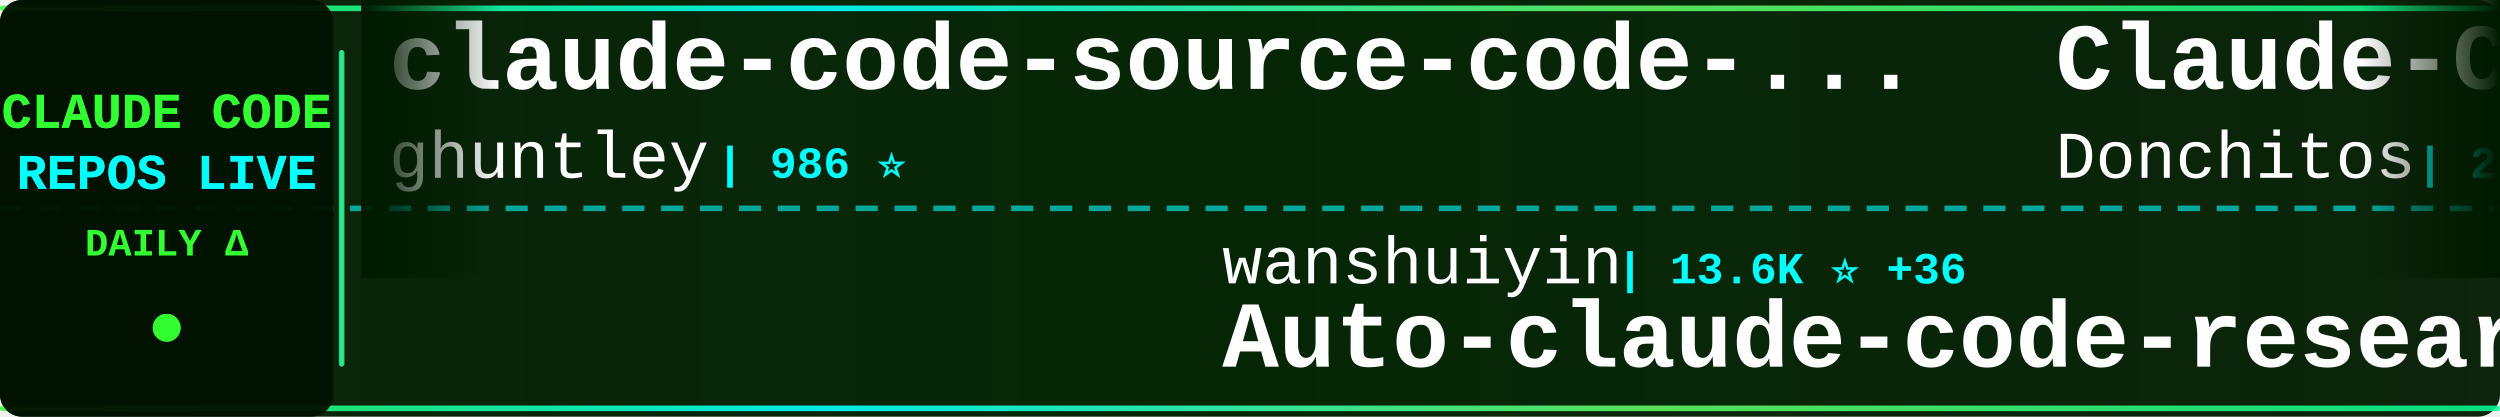
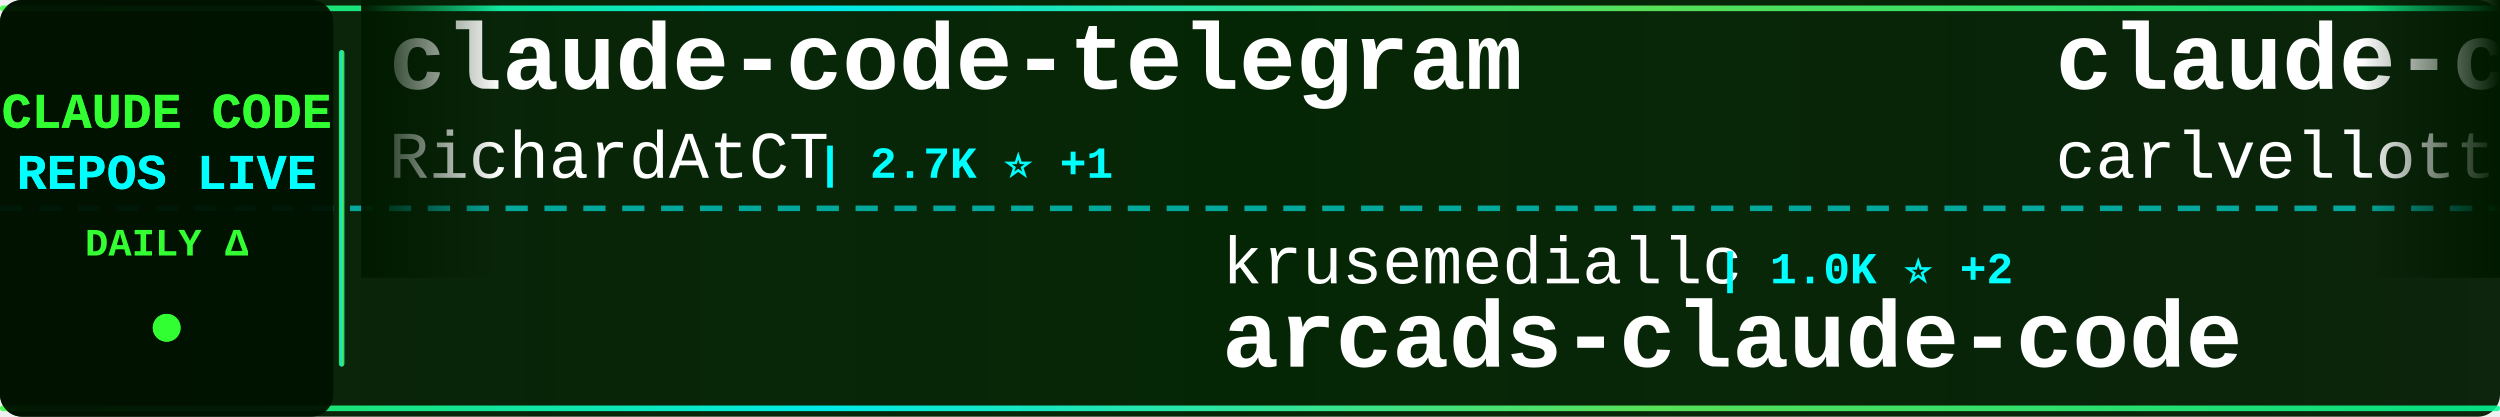
<svg xmlns="http://www.w3.org/2000/svg" width="900" height="150">
  <defs>
    <linearGradient id="tickerBg" x1="0%" y1="0%" x2="100%" y2="0%">
      <stop offset="0%" style="stop-color:#001a00;stop-opacity:0.95" />
      <stop offset="50%" style="stop-color:#002200;stop-opacity:0.98" />
      <stop offset="100%" style="stop-color:#001a00;stop-opacity:0.95" />
    </linearGradient>
    <linearGradient id="borderGrad" x1="0%" y1="0%" x2="100%" y2="0%">
      <stop offset="0%" style="stop-color:#33ff33;stop-opacity:0.85">
        <animate attributeName="stop-opacity" values="0.85;1;0.85" dur="2s" repeatCount="indefinite" />
      </stop>
      <stop offset="33%" style="stop-color:#00ffff;stop-opacity:0.9">
        <animate attributeName="stop-opacity" values="0.9;1;0.9" dur="2.2s" repeatCount="indefinite" />
      </stop>
      <stop offset="66%" style="stop-color:#66ff66;stop-opacity:0.85">
        <animate attributeName="stop-opacity" values="0.85;1;0.85" dur="1.8s" repeatCount="indefinite" />
      </stop>
      <stop offset="100%" style="stop-color:#00ff99;stop-opacity:0.85">
        <animate attributeName="stop-opacity" values="0.85;1;0.85" dur="2s" repeatCount="indefinite" />
      </stop>
    </linearGradient>
    <filter id="textGlow">
      <feGaussianBlur stdDeviation="0.1" result="coloredBlur" />
      <feMerge>
        <feMergeNode in="coloredBlur" />
        <feMergeNode in="SourceGraphic" />
      </feMerge>
    </filter>
    <filter id="metricGlow">
      <feGaussianBlur stdDeviation="0.2" result="coloredBlur" />
      <feMerge>
        <feMergeNode in="coloredBlur" />
        <feMergeNode in="SourceGraphic" />
      </feMerge>
    </filter>
    <linearGradient id="leftFade" x1="0%" y1="0%" x2="100%" y2="0%">
      <stop offset="0%" style="stop-color:#001a00;stop-opacity:1" />
      <stop offset="100%" style="stop-color:#001a00;stop-opacity:0" />
    </linearGradient>
    <linearGradient id="rightFade" x1="0%" y1="0%" x2="100%" y2="0%">
      <stop offset="0%" style="stop-color:#001a00;stop-opacity:0" />
      <stop offset="100%" style="stop-color:#001a00;stop-opacity:1" />
    </linearGradient>
  </defs>
  <rect width="900" height="150" fill="url(#tickerBg)" rx="8" />
  <rect x="0" y="2" width="900" height="2" fill="url(#borderGrad)" rx="1" />
  <rect x="0" y="146" width="900" height="2" fill="url(#borderGrad)" rx="1" />
  <line x1="0" y1="75" x2="900" y2="75" stroke="#00ffff" stroke-width="2" stroke-dasharray="8 6" opacity="0.6" />
  <rect x="0" y="0" width="120" height="150" fill="#001100" opacity="0.95" rx="8" />
  <text x="60" y="46" font-family="'Courier New', monospace" font-size="18" font-weight="bold" fill="#33ff33" text-anchor="middle" filter="url(#textGlow)">
    CLAUDE CODE
  </text>
  <text x="60" y="68" font-family="'Courier New', monospace" font-size="18" font-weight="bold" fill="#00ffff" text-anchor="middle" filter="url(#textGlow)">
    REPOS LIVE
  </text>
  <text x="60" y="92" font-family="'Courier New', monospace" font-size="14" font-weight="bold" fill="#33ff33" text-anchor="middle">
    DAILY Δ
  </text>
  <circle cx="60" cy="118" r="5" fill="#33ff33" filter="url(#metricGlow)">
    <animate attributeName="r" values="4;6;4" dur="1.5s" repeatCount="indefinite" />
    <animate attributeName="opacity" values="0.6;1;0.6" dur="1.5s" repeatCount="indefinite" />
  </circle>
  <rect x="122" y="18" width="2" height="114" fill="url(#borderGrad)" rx="1" />
  <clipPath id="tickerClip">
    <rect x="130" y="0" width="770" height="150" />
  </clipPath>
  <g clip-path="url(#tickerClip)">
    <g id="tickerItems">
      <animateTransform attributeName="transform" attributeType="XML" type="translate" from="0 0" to="-3000 0" dur="54s" repeatCount="indefinite" />
      <g transform="translate(0, 0)">
-         <text x="140" y="32" font-family="'Courier New', monospace" font-size="34" font-weight="bold" fill="#ffffff">claude-code-source-code-...</text>
-         <text x="140" y="64" font-family="'Courier New', monospace" font-size="24" font-weight="normal" fill="#ffffff" opacity="1.0">ghuntley</text>
-         <text x="258" y="64" font-family="'Courier New', monospace" font-size="16" font-weight="bold" fill="#00ffff"> | 986 ⭐</text>
+         <text x="140" y="32" font-family="'Courier New', monospace" font-size="34" font-weight="bold" fill="#ffffff">claude-code-telegram</text>
+         <text x="140" y="64" font-family="'Courier New', monospace" font-size="24" font-weight="normal" fill="#ffffff" opacity="1.0">RichardAtCT</text>
+         <text x="294" y="64" font-family="'Courier New', monospace" font-size="16" font-weight="bold" fill="#00ffff"> | 2.7K ⭐ +1</text>
      </g>
      <g transform="translate(300, 0)">
-         <text x="140" y="102" font-family="'Courier New', monospace" font-size="24" font-weight="normal" fill="#ffffff" opacity="1.0">wanshuiyin</text>
-         <text x="282" y="102" font-family="'Courier New', monospace" font-size="16" font-weight="bold" fill="#00ffff"> | 13.6K ⭐ +36</text>
-         <text x="140" y="132" font-family="'Courier New', monospace" font-size="34" font-weight="bold" fill="#ffffff">Auto-claude-code-researc...</text>
+         <text x="140" y="102" font-family="'Courier New', monospace" font-size="24" font-weight="normal" fill="#ffffff" opacity="1.0">krusemediallc</text>
+         <text x="318" y="102" font-family="'Courier New', monospace" font-size="16" font-weight="bold" fill="#00ffff"> | 1.0K ⭐ +2</text>
+         <text x="140" y="132" font-family="'Courier New', monospace" font-size="34" font-weight="bold" fill="#ffffff">arcads-claude-code</text>
      </g>
      <g transform="translate(600, 0)">
-         <text x="140" y="32" font-family="'Courier New', monospace" font-size="34" font-weight="bold" fill="#ffffff">Claude-Code-Game-Studios</text>
-         <text x="140" y="64" font-family="'Courier New', monospace" font-size="24" font-weight="normal" fill="#ffffff" opacity="1.0">Donchitos</text>
-         <text x="270" y="64" font-family="'Courier New', monospace" font-size="16" font-weight="bold" fill="#00ffff"> | 23.2K ⭐ +47</text>
+         <text x="140" y="32" font-family="'Courier New', monospace" font-size="34" font-weight="bold" fill="#ffffff">claude-code-pm-course</text>
+         <text x="140" y="64" font-family="'Courier New', monospace" font-size="24" font-weight="normal" fill="#ffffff" opacity="1.0">carlvellotti</text>
+         <text x="306" y="64" font-family="'Courier New', monospace" font-size="16" font-weight="bold" fill="#00ffff"> | 2.1K ⭐</text>
      </g>
      <g transform="translate(900, 0)">
-         <text x="140" y="102" font-family="'Courier New', monospace" font-size="24" font-weight="normal" fill="#ffffff" opacity="1.0">sugyan</text>
-         <text x="234" y="102" font-family="'Courier New', monospace" font-size="16" font-weight="bold" fill="#00ffff"> | 1.1K ⭐</text>
-         <text x="140" y="132" font-family="'Courier New', monospace" font-size="34" font-weight="bold" fill="#ffffff">claude-code-webui</text>
+         <text x="140" y="102" font-family="'Courier New', monospace" font-size="24" font-weight="normal" fill="#ffffff" opacity="1.0">huangserva</text>
+         <text x="282" y="102" font-family="'Courier New', monospace" font-size="16" font-weight="bold" fill="#00ffff"> | 622 ⭐ +1</text>
+         <text x="140" y="132" font-family="'Courier New', monospace" font-size="34" font-weight="bold" fill="#ffffff">claude-code-cli</text>
      </g>
      <g transform="translate(1200, 0)">
-         <text x="140" y="32" font-family="'Courier New', monospace" font-size="34" font-weight="bold" fill="#ffffff">awesome-claude-code-tool...</text>
-         <text x="140" y="64" font-family="'Courier New', monospace" font-size="24" font-weight="normal" fill="#ffffff" opacity="1.0">rohitg00</text>
-         <text x="258" y="64" font-family="'Courier New', monospace" font-size="16" font-weight="bold" fill="#00ffff"> | 2.4K ⭐ +4</text>
+         <text x="140" y="32" font-family="'Courier New', monospace" font-size="34" font-weight="bold" fill="#ffffff">claude-code-security-rev...</text>
+         <text x="140" y="64" font-family="'Courier New', monospace" font-size="24" font-weight="normal" fill="#ffffff" opacity="1.0">anthropics</text>
+         <text x="282" y="64" font-family="'Courier New', monospace" font-size="16" font-weight="bold" fill="#00ffff"> | 5.6K ⭐ +7</text>
      </g>
      <g transform="translate(1500, 0)">
-         <text x="140" y="102" font-family="'Courier New', monospace" font-size="24" font-weight="normal" fill="#ffffff" opacity="1.0">JrCx7scC</text>
-         <text x="258" y="102" font-family="'Courier New', monospace" font-size="16" font-weight="bold" fill="#00ffff"> | 371 ⭐</text>
-         <text x="140" y="132" font-family="'Courier New', monospace" font-size="34" font-weight="bold" fill="#ffffff">claude-code-source</text>
+         <text x="140" y="102" font-family="'Courier New', monospace" font-size="24" font-weight="normal" fill="#ffffff" opacity="1.0">disler</text>
+         <text x="234" y="102" font-family="'Courier New', monospace" font-size="16" font-weight="bold" fill="#00ffff"> | 1.5K ⭐ +2</text>
+         <text x="140" y="132" font-family="'Courier New', monospace" font-size="34" font-weight="bold" fill="#ffffff">pi-vs-claude-code</text>
      </g>
      <g transform="translate(1800, 0)">
-         <text x="140" y="32" font-family="'Courier New', monospace" font-size="34" font-weight="bold" fill="#ffffff">claude-code-hooks-master...</text>
-         <text x="140" y="64" font-family="'Courier New', monospace" font-size="24" font-weight="normal" fill="#ffffff" opacity="1.0">disler</text>
-         <text x="234" y="64" font-family="'Courier New', monospace" font-size="16" font-weight="bold" fill="#00ffff"> | 3.8K ⭐ +1</text>
+         <text x="140" y="32" font-family="'Courier New', monospace" font-size="34" font-weight="bold" fill="#ffffff">claude-code-router</text>
+         <text x="140" y="64" font-family="'Courier New', monospace" font-size="24" font-weight="normal" fill="#ffffff" opacity="1.0">musistudio</text>
+         <text x="282" y="64" font-family="'Courier New', monospace" font-size="16" font-weight="bold" fill="#00ffff"> | 35.9K ⭐ +43</text>
      </g>
      <g transform="translate(2100, 0)">
-         <text x="140" y="102" font-family="'Courier New', monospace" font-size="24" font-weight="normal" fill="#ffffff" opacity="1.0">Pimzino</text>
-         <text x="246" y="102" font-family="'Courier New', monospace" font-size="16" font-weight="bold" fill="#00ffff"> | 3.8K ⭐ +1</text>
-         <text x="140" y="132" font-family="'Courier New', monospace" font-size="34" font-weight="bold" fill="#ffffff">claude-code-spec-workflo...</text>
+         <text x="140" y="102" font-family="'Courier New', monospace" font-size="24" font-weight="normal" fill="#ffffff" opacity="1.0">AICoderTudou</text>
+         <text x="306" y="102" font-family="'Courier New', monospace" font-size="16" font-weight="bold" fill="#00ffff"> | 497 ⭐</text>
+         <text x="140" y="132" font-family="'Courier New', monospace" font-size="34" font-weight="bold" fill="#ffffff">claude-code-tudou</text>
      </g>
      <g transform="translate(2400, 0)">
-         <text x="140" y="32" font-family="'Courier New', monospace" font-size="34" font-weight="bold" fill="#ffffff">claude-code-best-practic...</text>
-         <text x="140" y="64" font-family="'Courier New', monospace" font-size="24" font-weight="normal" fill="#ffffff" opacity="1.0">shanraisshan</text>
-         <text x="306" y="64" font-family="'Courier New', monospace" font-size="16" font-weight="bold" fill="#00ffff"> | 63.1K ⭐ +58</text>
+         <text x="140" y="32" font-family="'Courier New', monospace" font-size="34" font-weight="bold" fill="#ffffff">claude-code-source</text>
+         <text x="140" y="64" font-family="'Courier New', monospace" font-size="24" font-weight="normal" fill="#ffffff" opacity="1.0">hangsman</text>
+         <text x="258" y="64" font-family="'Courier New', monospace" font-size="16" font-weight="bold" fill="#00ffff"> | 788 ⭐</text>
      </g>
      <g transform="translate(2700, 0)">
-         <text x="140" y="102" font-family="'Courier New', monospace" font-size="24" font-weight="normal" fill="#ffffff" opacity="1.0">anthropics</text>
-         <text x="282" y="102" font-family="'Courier New', monospace" font-size="16" font-weight="bold" fill="#00ffff"> | 8.4K ⭐ +6</text>
-         <text x="140" y="132" font-family="'Courier New', monospace" font-size="34" font-weight="bold" fill="#ffffff">claude-code-action</text>
+         <text x="140" y="102" font-family="'Courier New', monospace" font-size="24" font-weight="normal" fill="#ffffff" opacity="1.0">edmund-io</text>
+         <text x="270" y="102" font-family="'Courier New', monospace" font-size="16" font-weight="bold" fill="#00ffff"> | 1.5K ⭐</text>
+         <text x="140" y="132" font-family="'Courier New', monospace" font-size="34" font-weight="bold" fill="#ffffff">edmunds-claude-code</text>
      </g>
      <g transform="translate(3000, 0)">
-         <text x="140" y="32" font-family="'Courier New', monospace" font-size="34" font-weight="bold" fill="#ffffff">claude-code-source-code-...</text>
-         <text x="140" y="64" font-family="'Courier New', monospace" font-size="24" font-weight="normal" fill="#ffffff" opacity="1.0">ghuntley</text>
-         <text x="258" y="64" font-family="'Courier New', monospace" font-size="16" font-weight="bold" fill="#00ffff"> | 986 ⭐</text>
+         <text x="140" y="32" font-family="'Courier New', monospace" font-size="34" font-weight="bold" fill="#ffffff">claude-code-telegram</text>
+         <text x="140" y="64" font-family="'Courier New', monospace" font-size="24" font-weight="normal" fill="#ffffff" opacity="1.0">RichardAtCT</text>
+         <text x="294" y="64" font-family="'Courier New', monospace" font-size="16" font-weight="bold" fill="#00ffff"> | 2.7K ⭐ +1</text>
      </g>
      <g transform="translate(3300, 0)">
-         <text x="140" y="102" font-family="'Courier New', monospace" font-size="24" font-weight="normal" fill="#ffffff" opacity="1.0">wanshuiyin</text>
-         <text x="282" y="102" font-family="'Courier New', monospace" font-size="16" font-weight="bold" fill="#00ffff"> | 13.6K ⭐ +36</text>
-         <text x="140" y="132" font-family="'Courier New', monospace" font-size="34" font-weight="bold" fill="#ffffff">Auto-claude-code-researc...</text>
+         <text x="140" y="102" font-family="'Courier New', monospace" font-size="24" font-weight="normal" fill="#ffffff" opacity="1.0">krusemediallc</text>
+         <text x="318" y="102" font-family="'Courier New', monospace" font-size="16" font-weight="bold" fill="#00ffff"> | 1.0K ⭐ +2</text>
+         <text x="140" y="132" font-family="'Courier New', monospace" font-size="34" font-weight="bold" fill="#ffffff">arcads-claude-code</text>
      </g>
      <g transform="translate(3600, 0)">
-         <text x="140" y="32" font-family="'Courier New', monospace" font-size="34" font-weight="bold" fill="#ffffff">Claude-Code-Game-Studios</text>
-         <text x="140" y="64" font-family="'Courier New', monospace" font-size="24" font-weight="normal" fill="#ffffff" opacity="1.0">Donchitos</text>
-         <text x="270" y="64" font-family="'Courier New', monospace" font-size="16" font-weight="bold" fill="#00ffff"> | 23.2K ⭐ +47</text>
+         <text x="140" y="32" font-family="'Courier New', monospace" font-size="34" font-weight="bold" fill="#ffffff">claude-code-pm-course</text>
+         <text x="140" y="64" font-family="'Courier New', monospace" font-size="24" font-weight="normal" fill="#ffffff" opacity="1.0">carlvellotti</text>
+         <text x="306" y="64" font-family="'Courier New', monospace" font-size="16" font-weight="bold" fill="#00ffff"> | 2.1K ⭐</text>
      </g>
      <g transform="translate(3900, 0)">
-         <text x="140" y="102" font-family="'Courier New', monospace" font-size="24" font-weight="normal" fill="#ffffff" opacity="1.0">sugyan</text>
-         <text x="234" y="102" font-family="'Courier New', monospace" font-size="16" font-weight="bold" fill="#00ffff"> | 1.1K ⭐</text>
-         <text x="140" y="132" font-family="'Courier New', monospace" font-size="34" font-weight="bold" fill="#ffffff">claude-code-webui</text>
+         <text x="140" y="102" font-family="'Courier New', monospace" font-size="24" font-weight="normal" fill="#ffffff" opacity="1.0">huangserva</text>
+         <text x="282" y="102" font-family="'Courier New', monospace" font-size="16" font-weight="bold" fill="#00ffff"> | 622 ⭐ +1</text>
+         <text x="140" y="132" font-family="'Courier New', monospace" font-size="34" font-weight="bold" fill="#ffffff">claude-code-cli</text>
      </g>
    </g>
  </g>
  <rect x="130" y="0" width="50" height="100" fill="url(#leftFade)" />
  <rect x="850" y="0" width="50" height="100" fill="url(#rightFade)" />
</svg>
